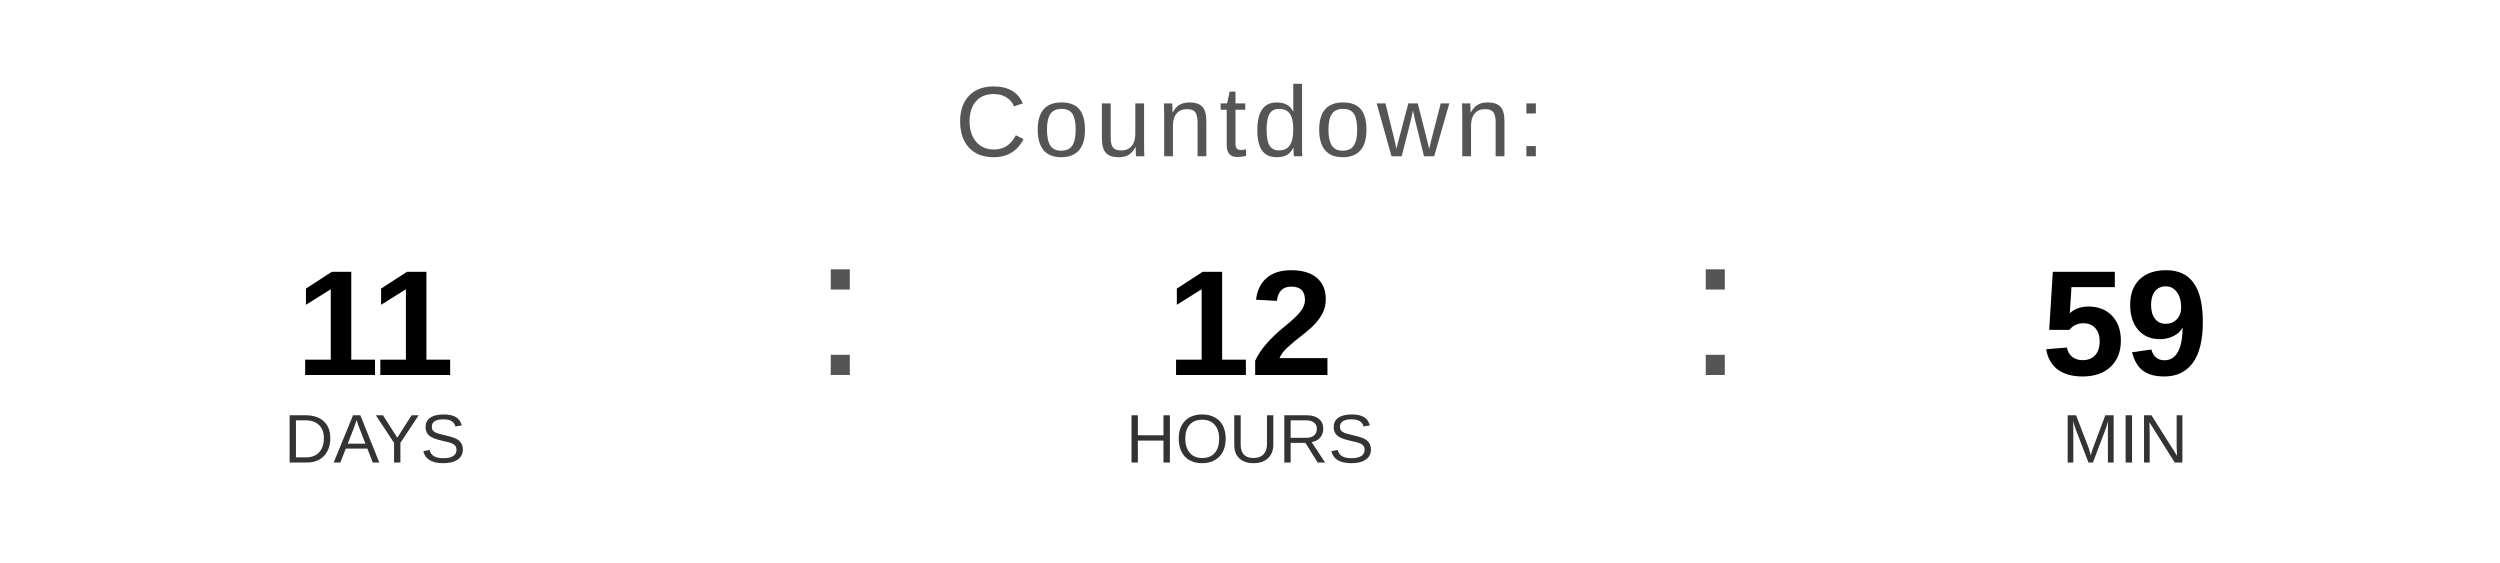
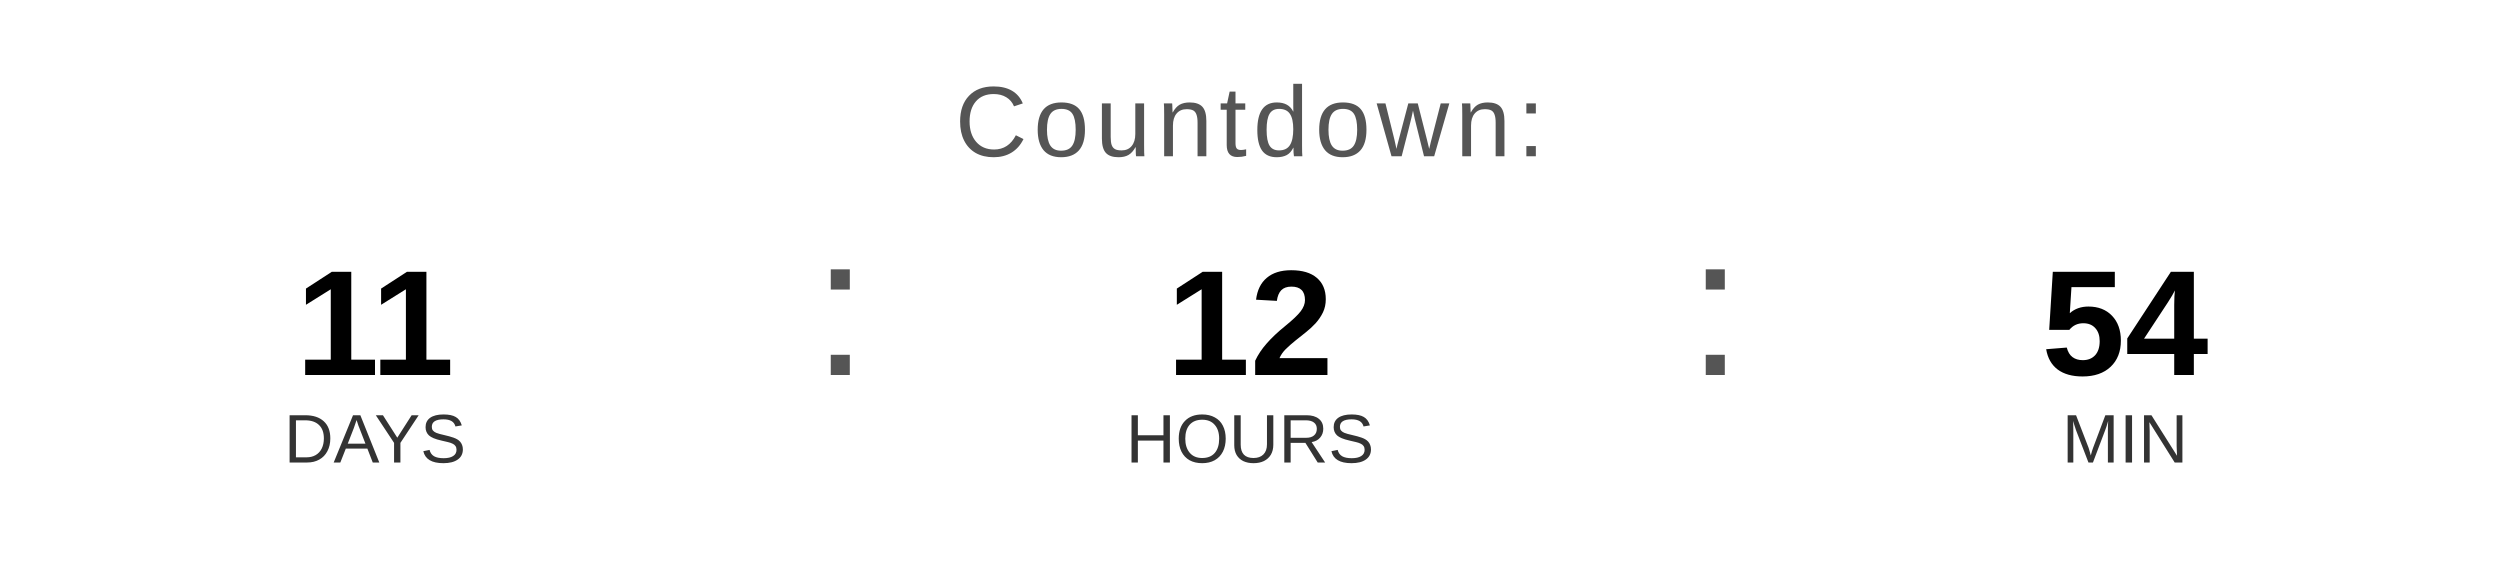
<svg xmlns="http://www.w3.org/2000/svg" width="400" height="90" viewBox="0 0 400 90">
  <text x="200" y="25" font-family="Arial, Helvetica, sans-serif" font-size="16" fill="#555555" text-anchor="middle" letter-spacing="1">
    Countdown:
  </text>
  <text x="60" y="60" font-family="Arial, Helvetica, sans-serif" font-size="24" font-weight="bold" fill="#000000" text-anchor="middle">11</text>
  <text x="60" y="74" font-family="Arial, Helvetica, sans-serif" font-size="11" fill="#333333" text-anchor="middle">DAYS</text>
  <text x="130" y="60" font-family="Arial, sans-serif" font-size="32" fill="#555555">:</text>
  <text x="200" y="60" font-family="Arial, Helvetica, sans-serif" font-size="24" font-weight="bold" fill="#000000" text-anchor="middle">12</text>
  <text x="200" y="74" font-family="Arial, Helvetica, sans-serif" font-size="11" fill="#333333" text-anchor="middle">HOURS</text>
  <text x="270" y="60" font-family="Arial, sans-serif" font-size="32" fill="#555555">:</text>
-   <text x="340" y="60" font-family="Arial, Helvetica, sans-serif" font-size="24" font-weight="bold" fill="#000000" text-anchor="middle">59</text>
+   <text x="340" y="60" font-family="Arial, Helvetica, sans-serif" font-size="24" font-weight="bold" fill="#000000" text-anchor="middle">54</text>
  <text x="340" y="74" font-family="Arial, Helvetica, sans-serif" font-size="11" fill="#333333" text-anchor="middle">MIN</text>
</svg>
